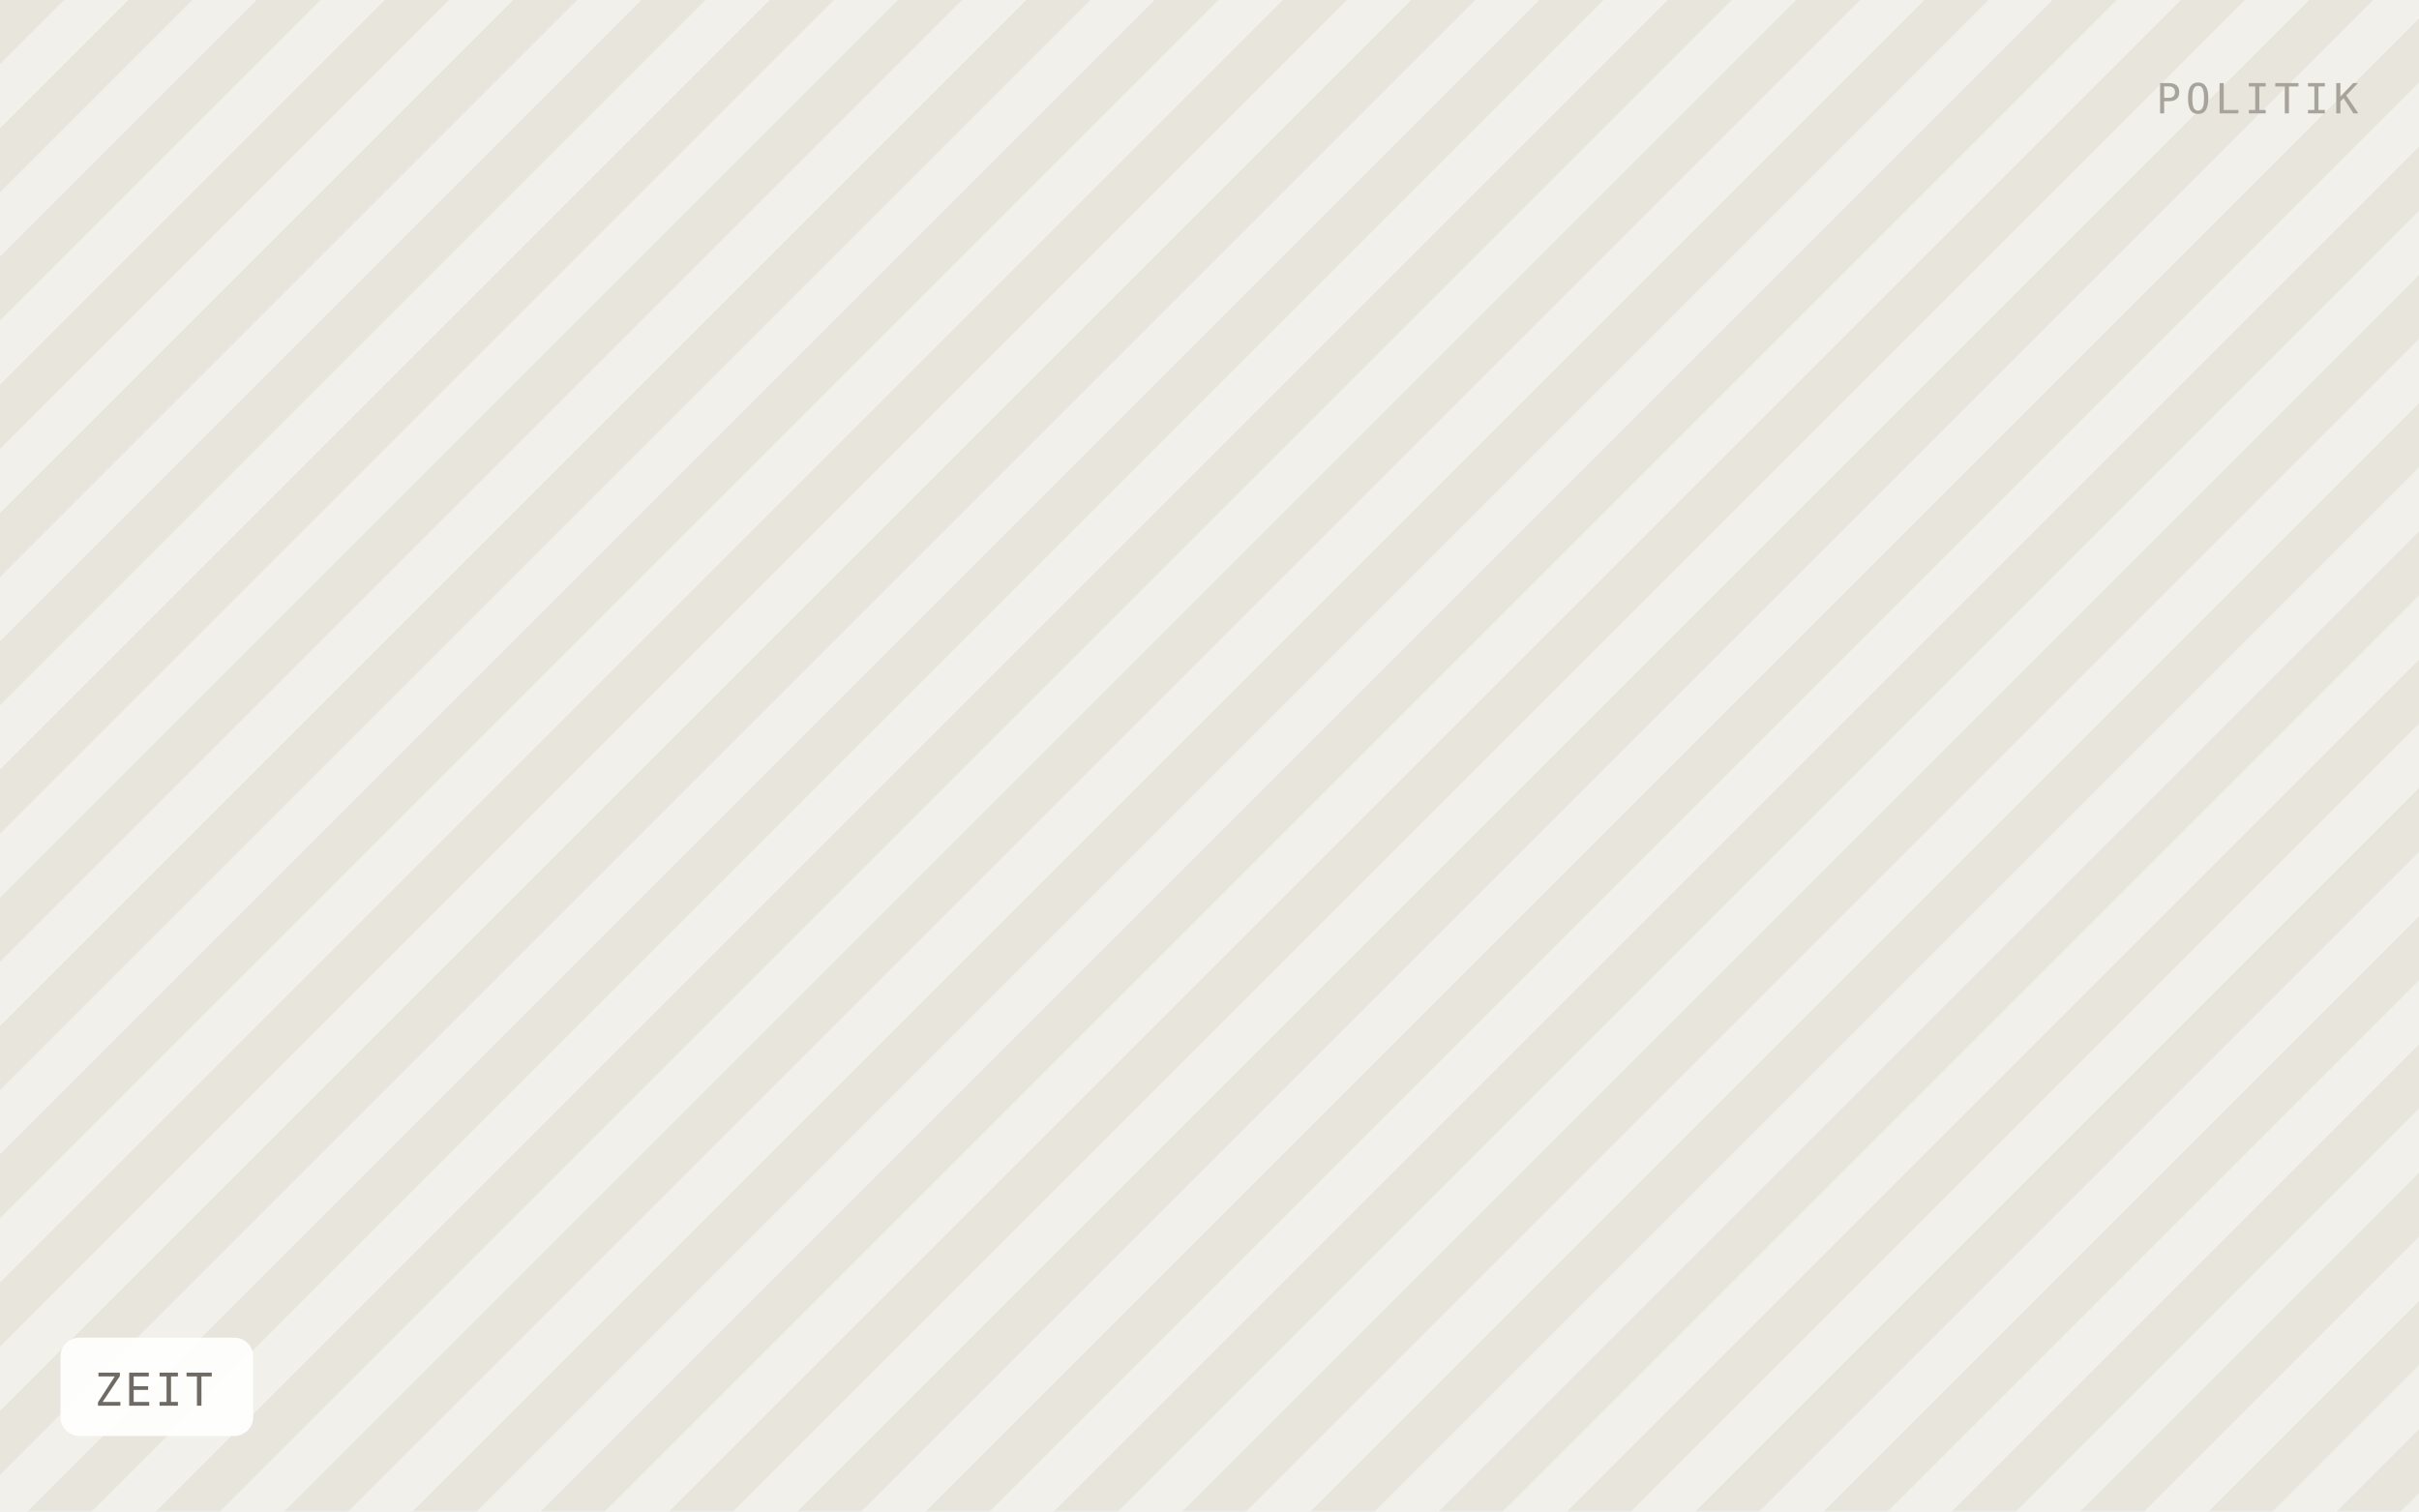
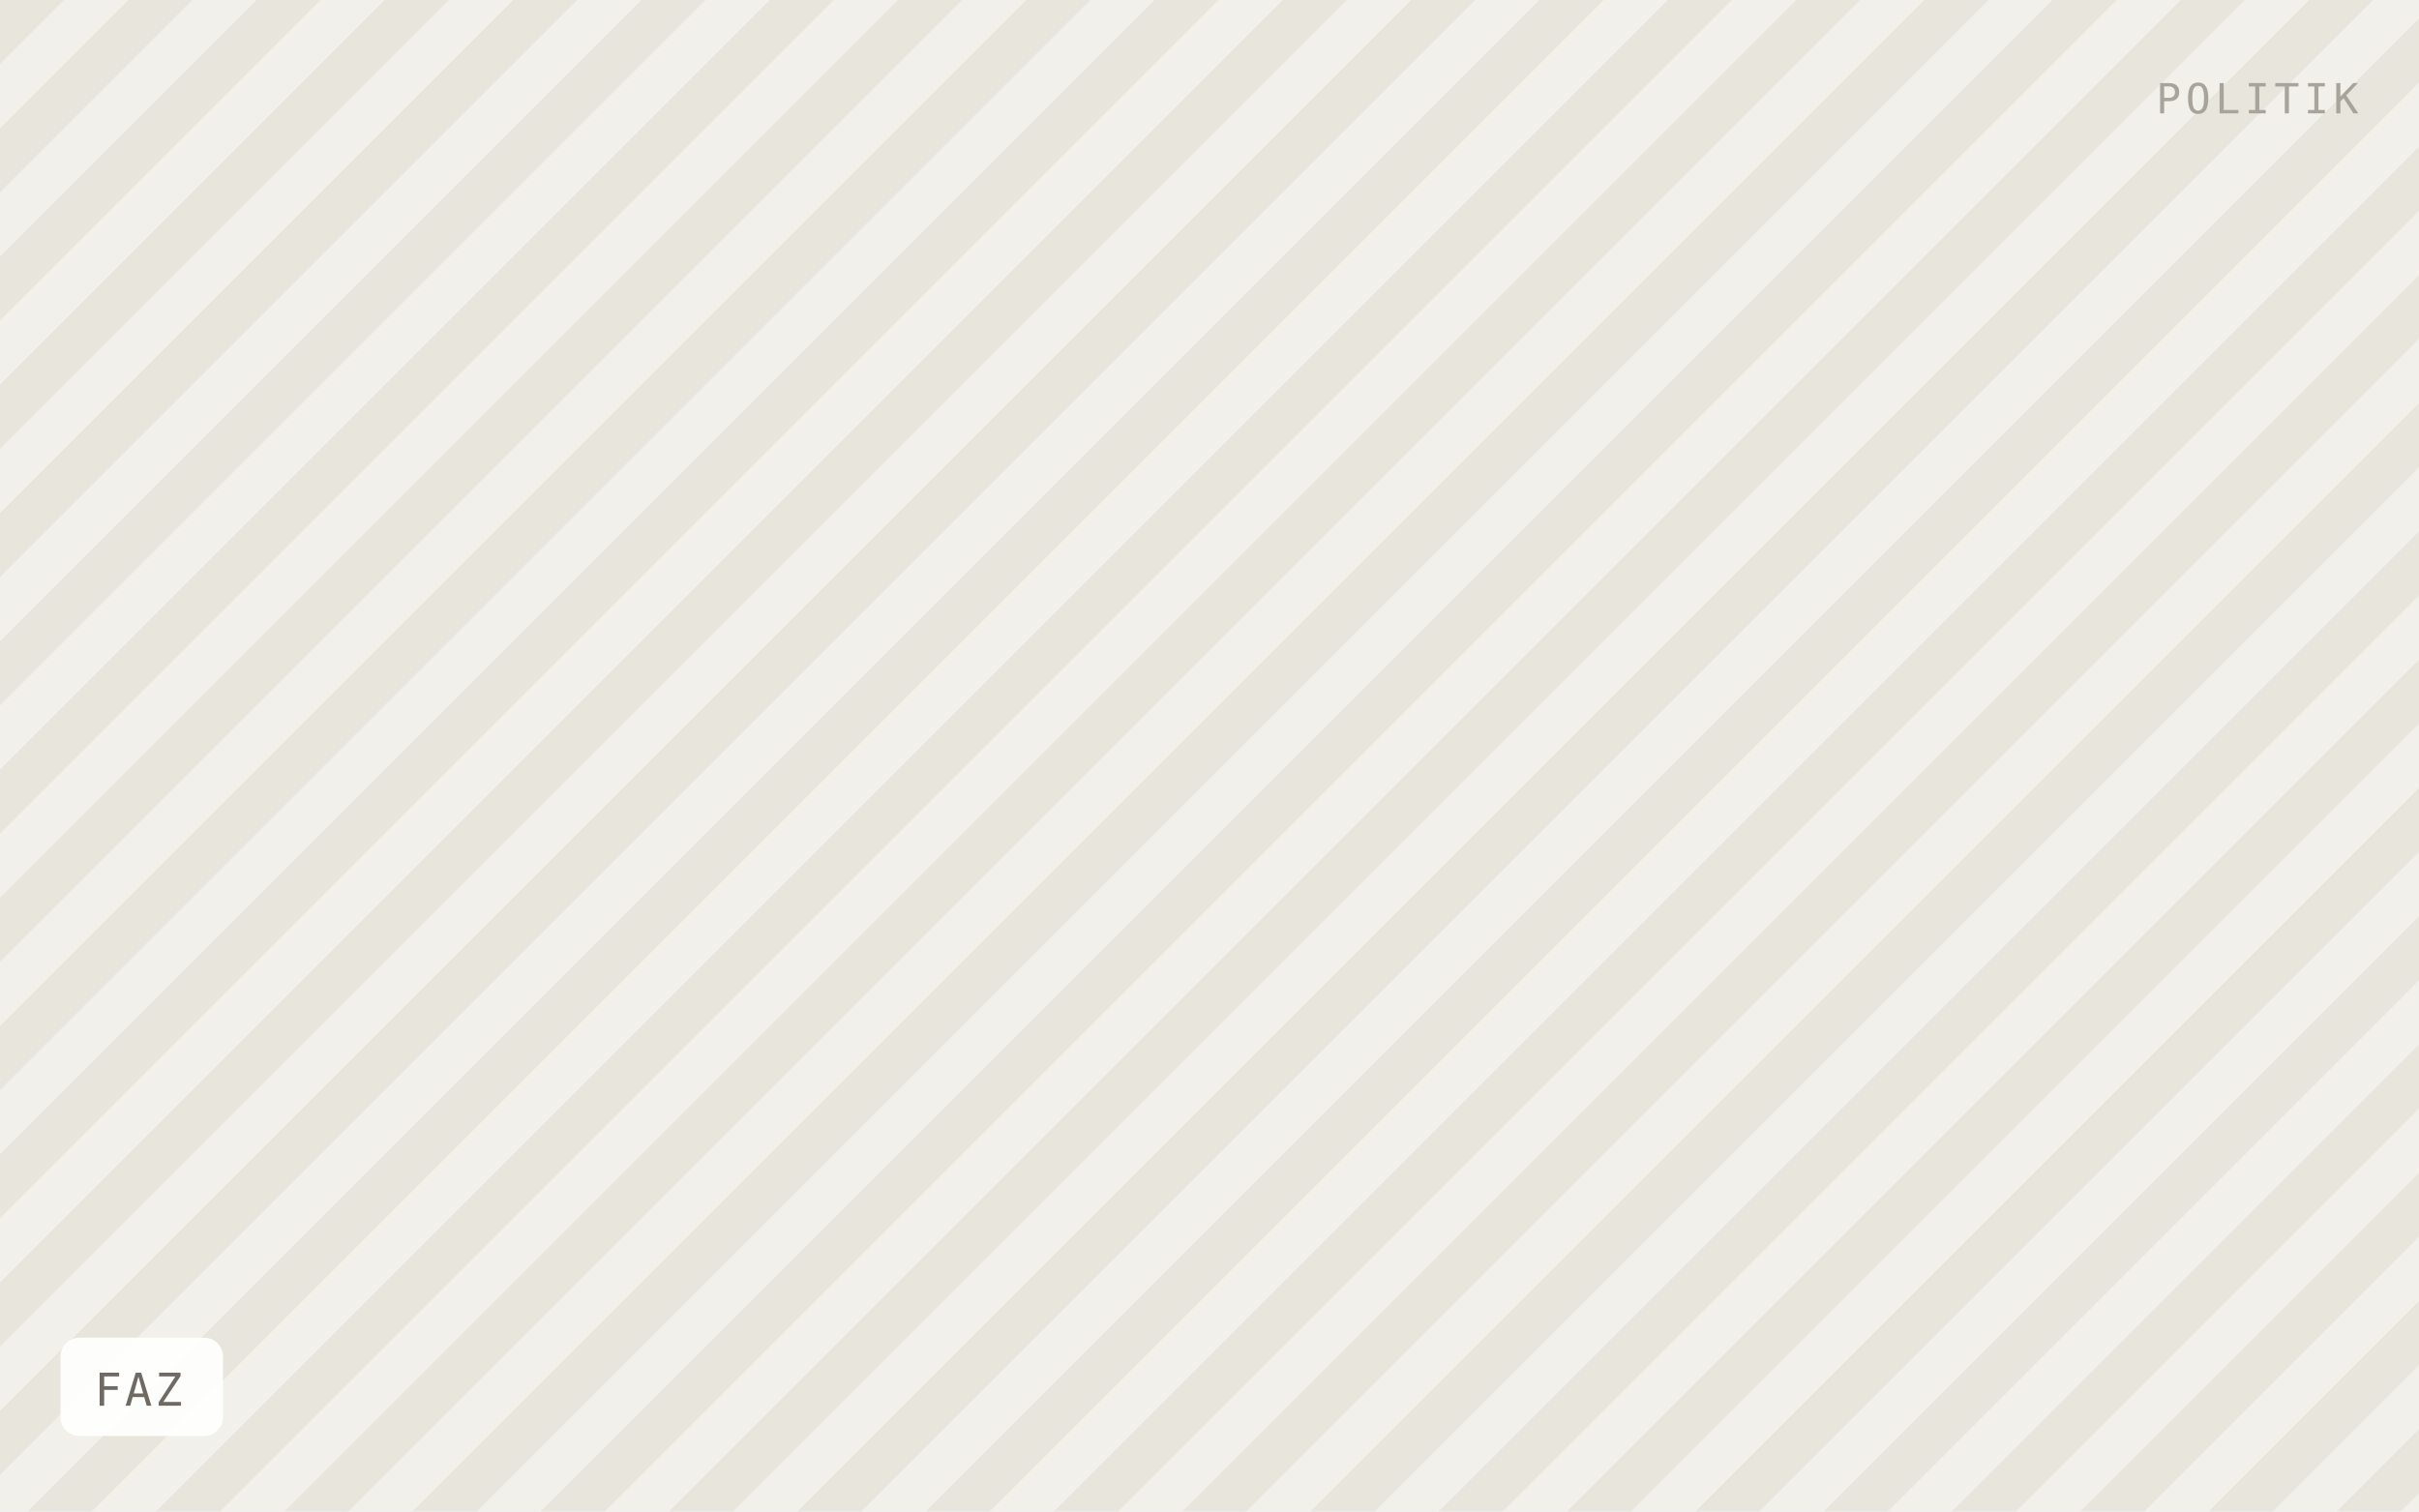
- <svg xmlns="http://www.w3.org/2000/svg" viewBox="0 0 640 400" width="640" height="400" role="img" aria-label="ZEIT">
+ <svg xmlns="http://www.w3.org/2000/svg" viewBox="0 0 640 400" width="640" height="400" role="img" aria-label="FAZ">
  <defs>
    <pattern id="h" width="24" height="24" patternTransform="rotate(45)" patternUnits="userSpaceOnUse">
      <rect width="24" height="24" fill="#f2f0ea" />
      <rect width="12" height="24" fill="#e8e5dd" />
    </pattern>
  </defs>
  <rect width="640" height="400" fill="url(#h)" />
-   <rect x="16" y="354" width="51" height="26" rx="5" fill="#ffffff" fill-opacity="0.92" />
-   <text x="25" y="372" font-family="IBM Plex Mono, Menlo, monospace" font-size="12" letter-spacing="0.8" fill="#6f6b64">ZEIT</text>
+   <rect x="16" y="354" width="43" height="26" rx="5" fill="#ffffff" fill-opacity="0.92" />
+   <text x="25" y="372" font-family="IBM Plex Mono, Menlo, monospace" font-size="12" letter-spacing="0.8" fill="#6f6b64">FAZ</text>
  <text x="624" y="30" text-anchor="end" font-family="IBM Plex Mono, Menlo, monospace" font-size="11" letter-spacing="1.2" fill="#a8a49c">POLITIK</text>
</svg>
